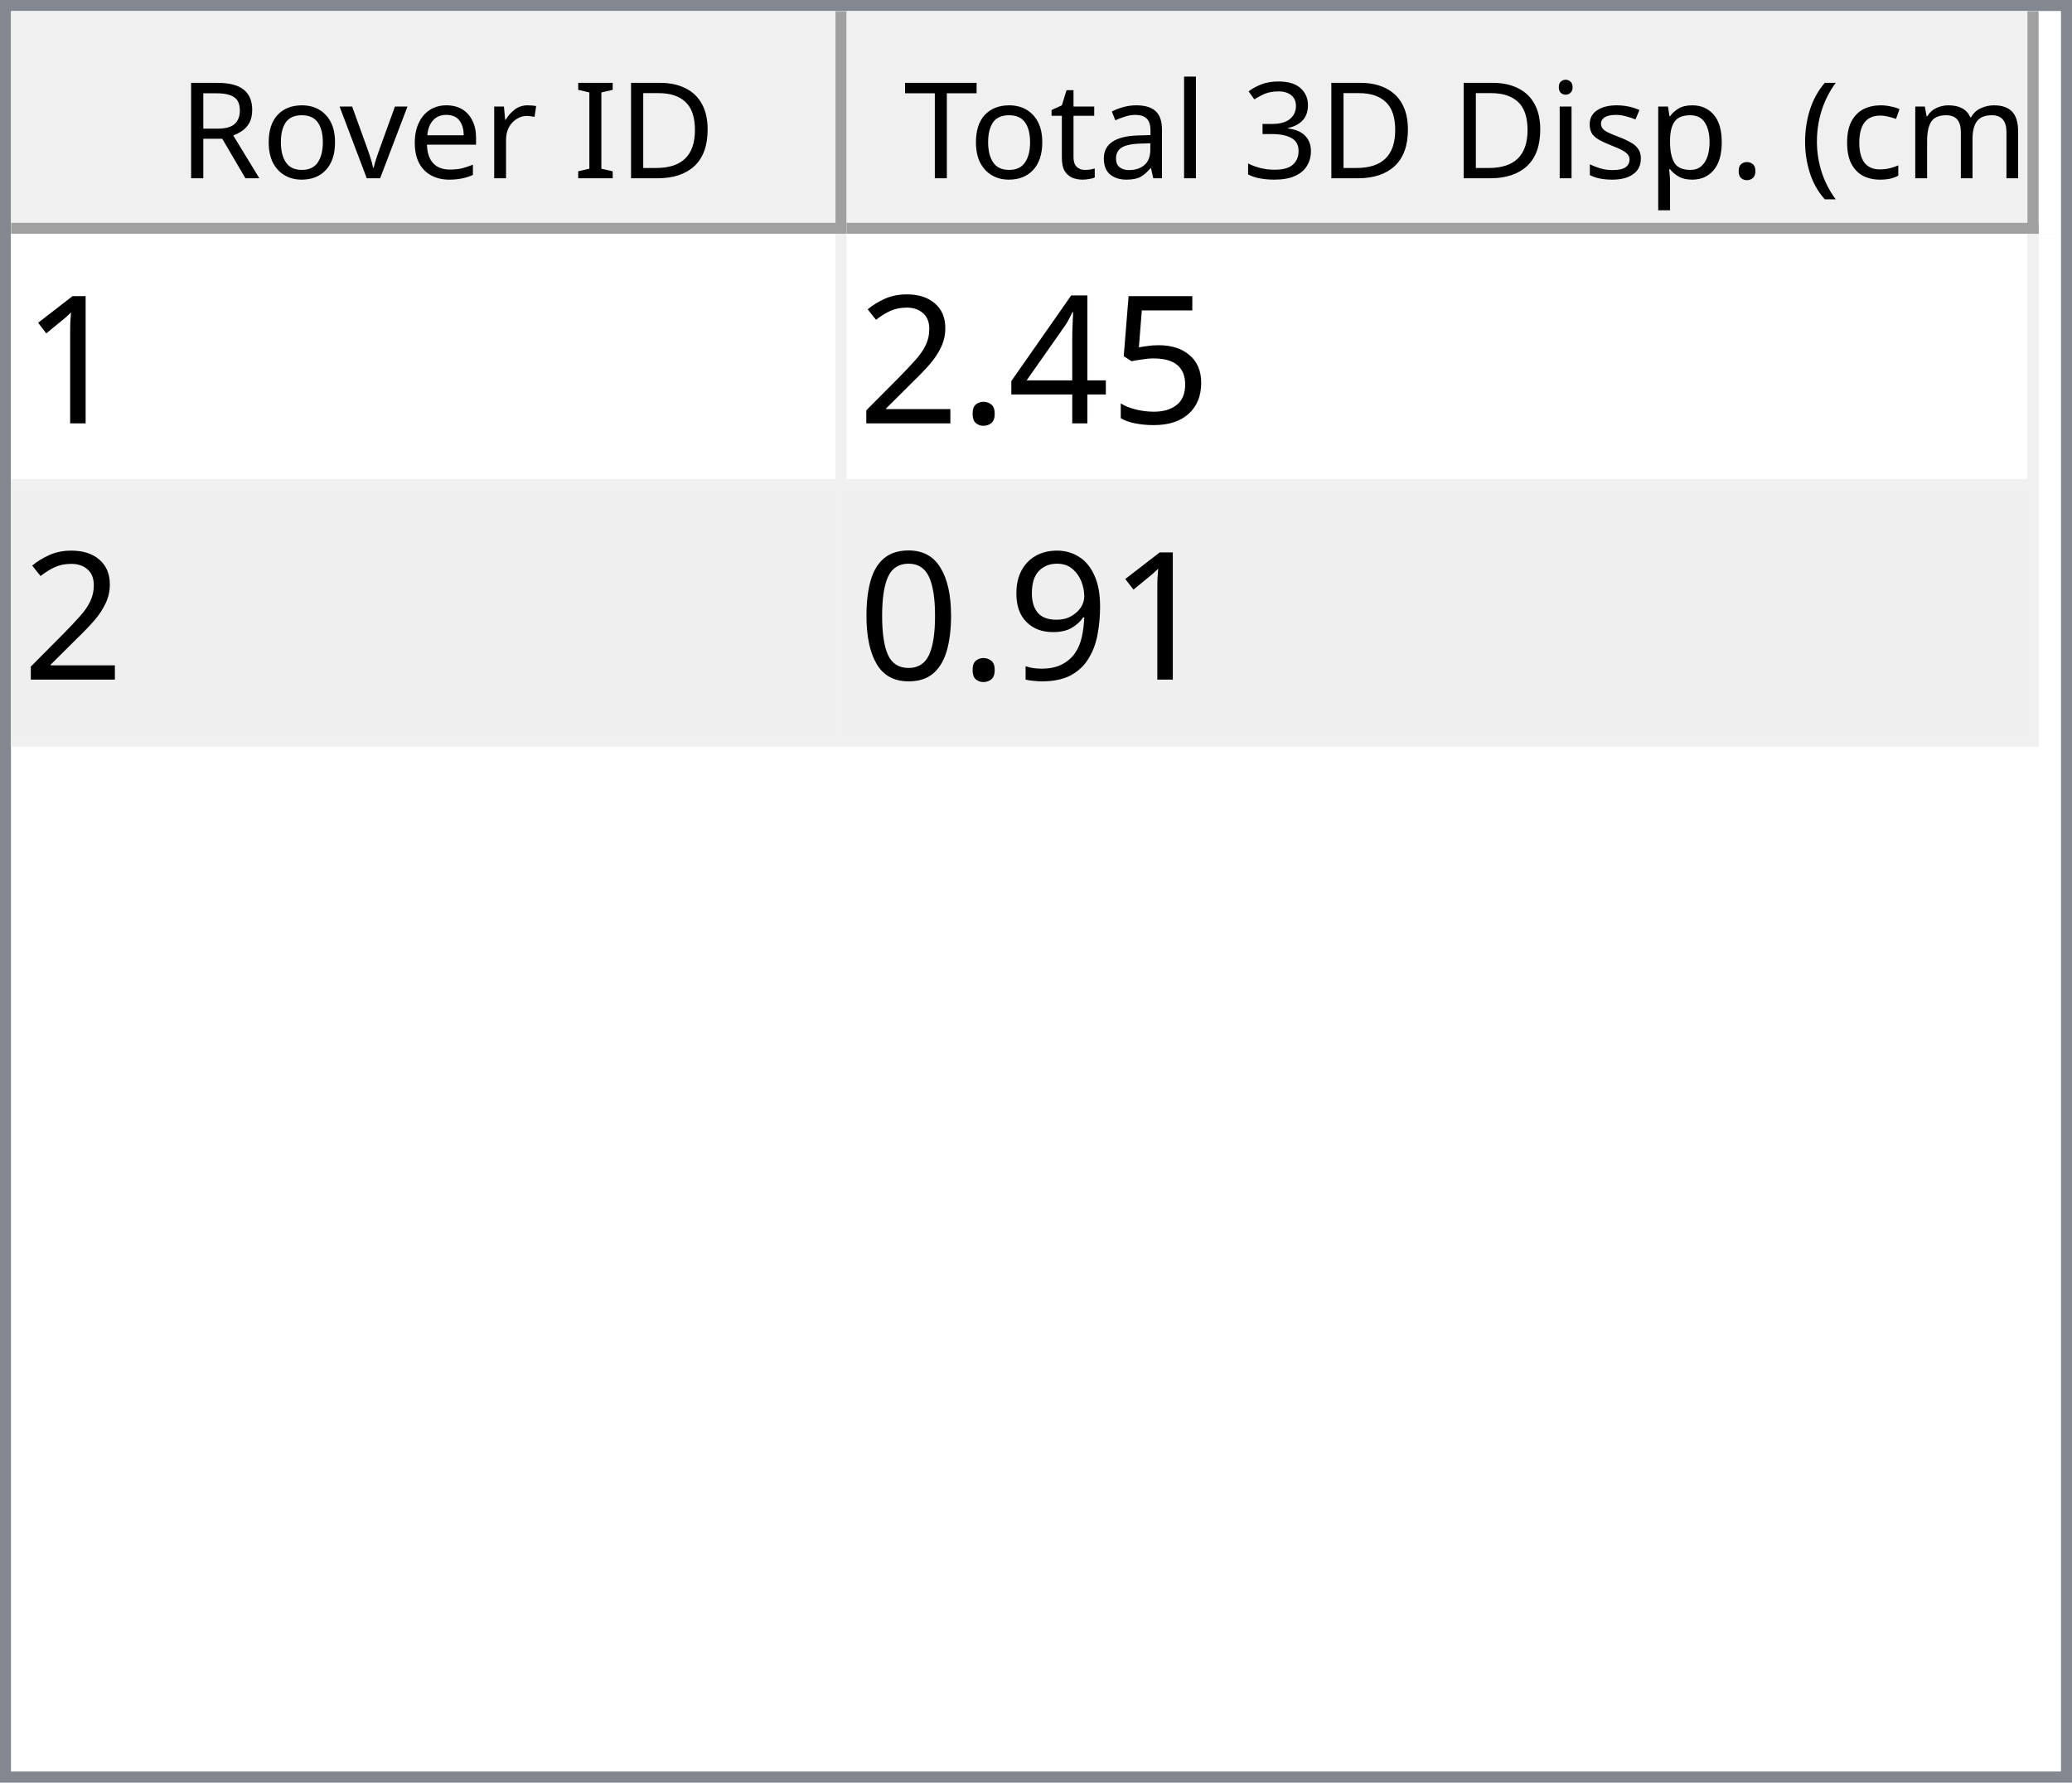
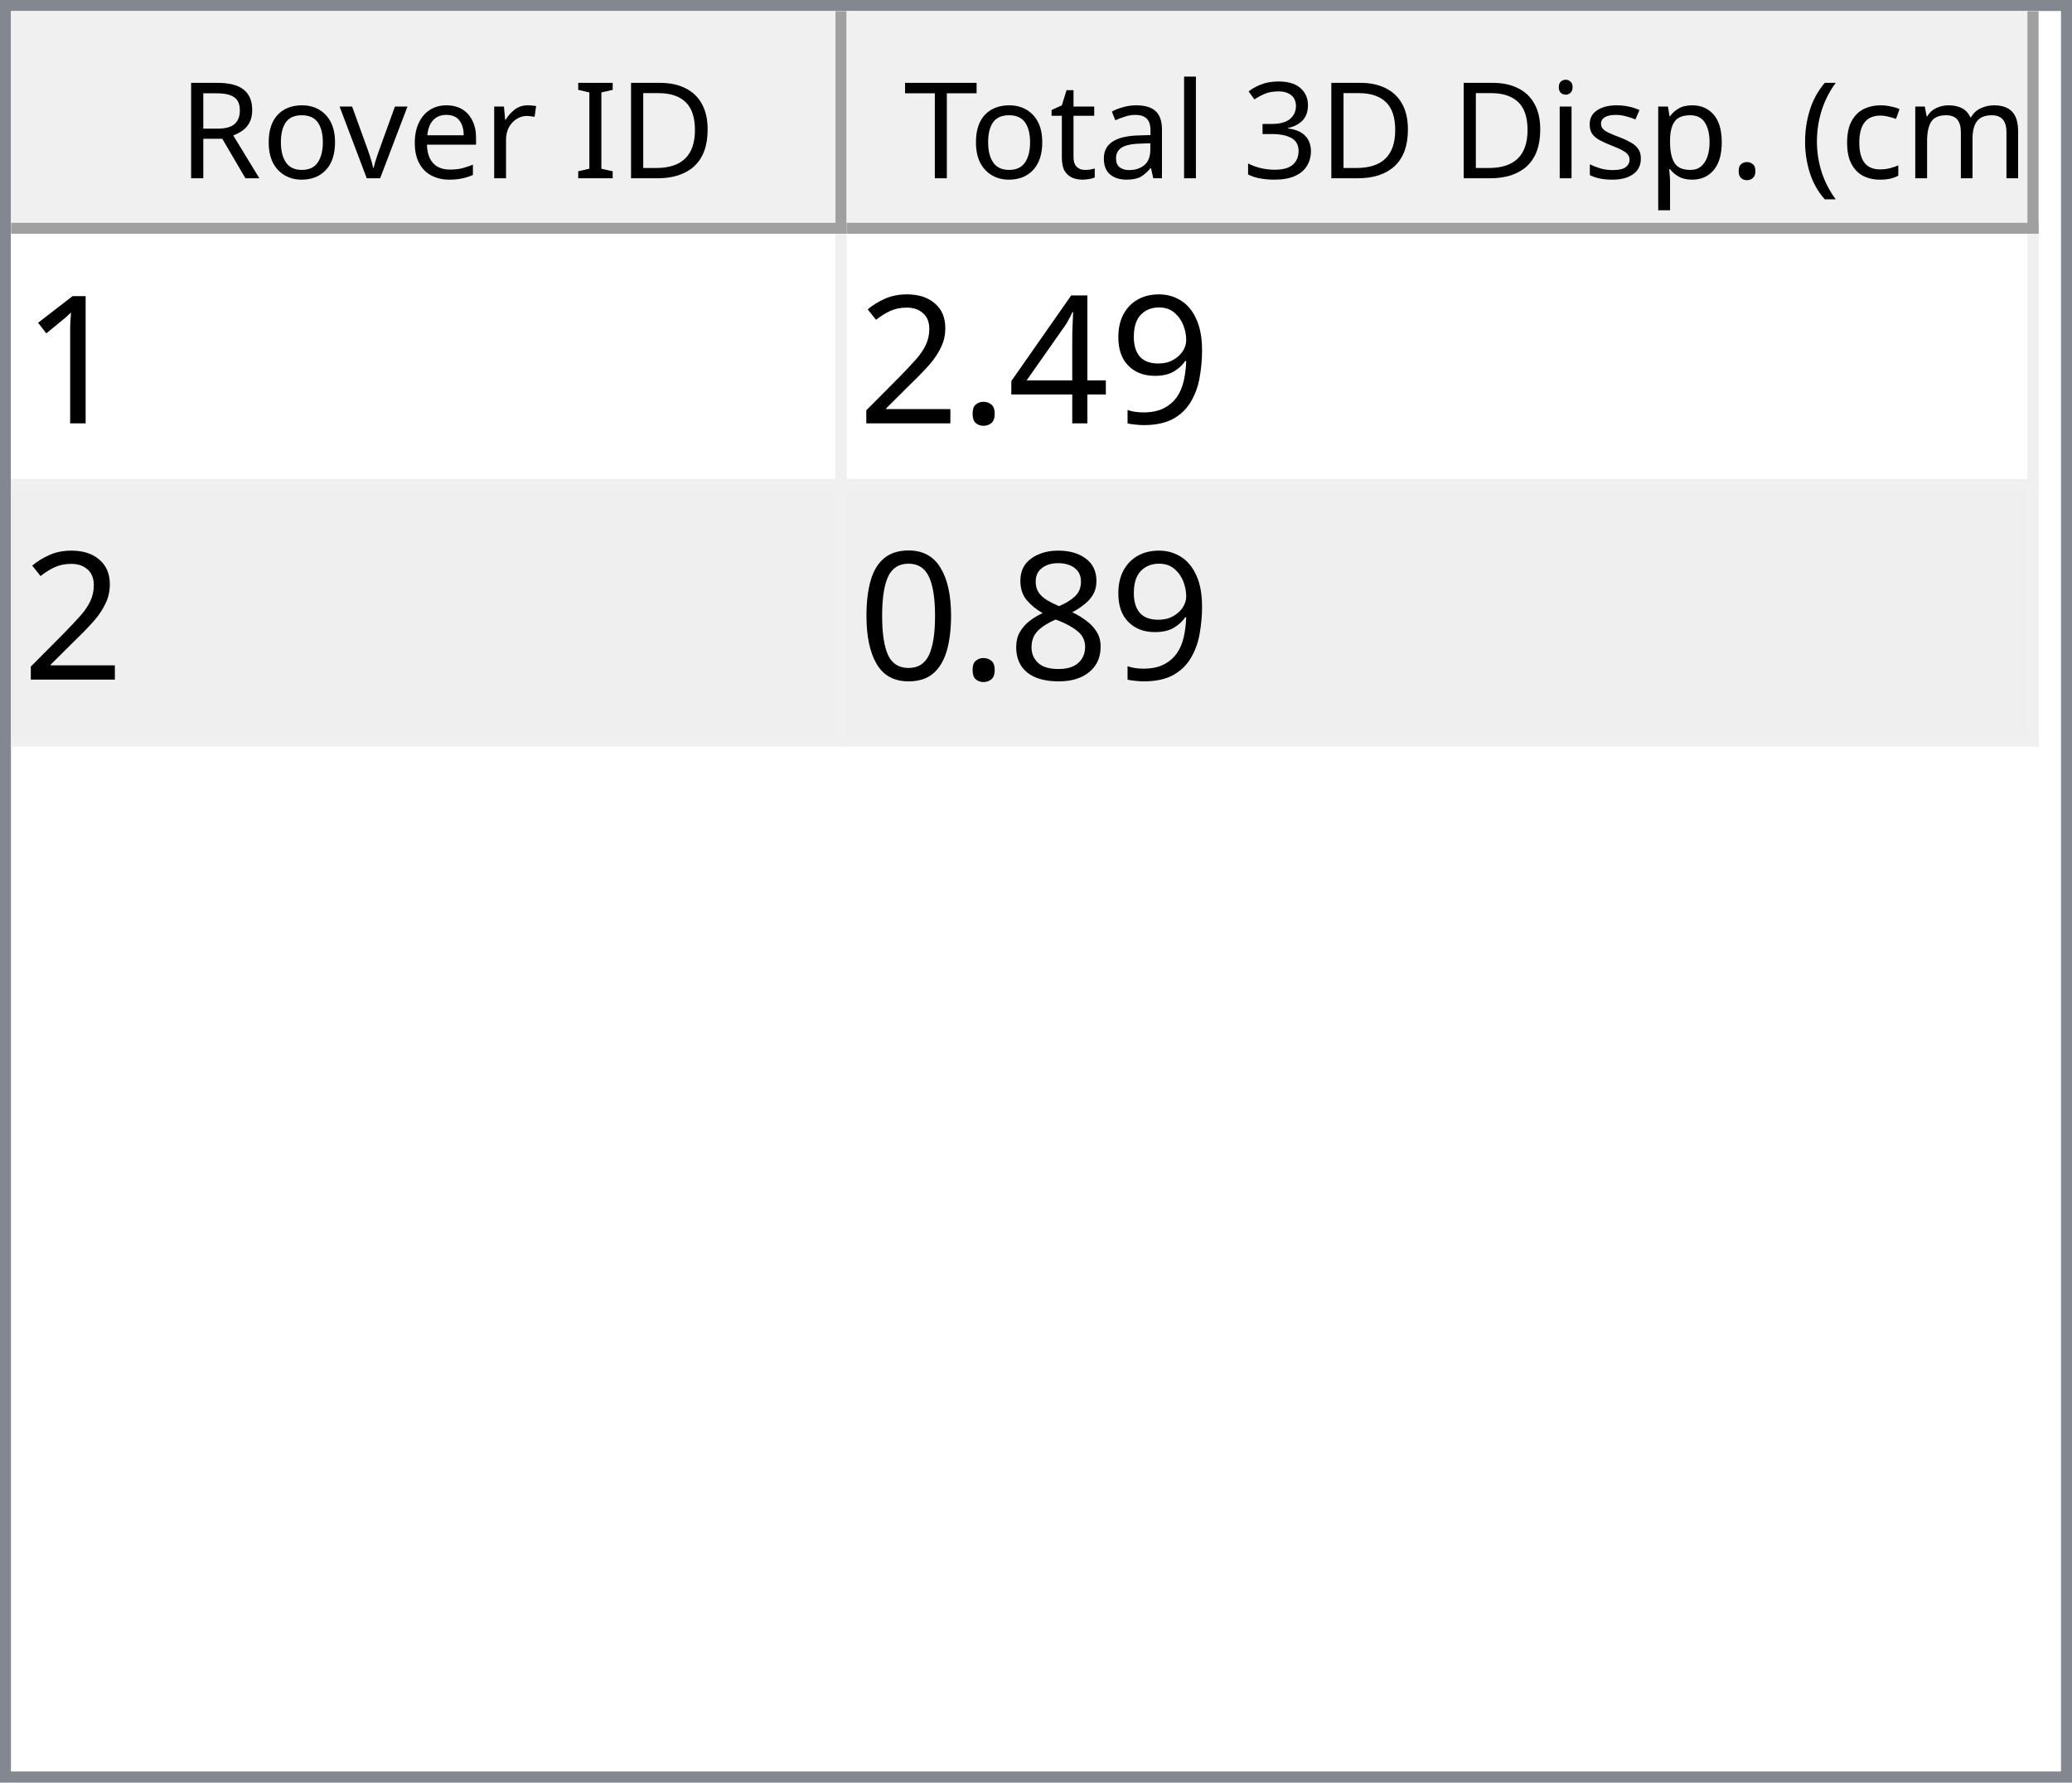
<svg xmlns="http://www.w3.org/2000/svg" style="fill-opacity:1; color-rendering:auto; color-interpolation:auto; text-rendering:auto; stroke:black; stroke-linecap:square; stroke-miterlimit:10; shape-rendering:auto; stroke-opacity:1; fill:black; stroke-dasharray:none; font-weight:normal; stroke-width:1; font-family:'Dialog'; font-style:normal; stroke-linejoin:miter; font-size:12px; stroke-dashoffset:0; image-rendering:auto;" width="186" height="160">
  <defs id="genericDefs" />
  <g>
    <defs id="defs1">
      <clipPath clipPathUnits="userSpaceOnUse" id="clipPath1">
        <path d="M0 0 L186 0 L186 160 L0 160 L0 0 Z" />
      </clipPath>
      <clipPath clipPathUnits="userSpaceOnUse" id="clipPath2">
        <path d="M0 0 L0 160 L186 160 L186 0 Z" />
      </clipPath>
      <clipPath clipPathUnits="userSpaceOnUse" id="clipPath3">
        <path d="M0 0 L0 20 L184 20 L184 0 Z" />
      </clipPath>
      <clipPath clipPathUnits="userSpaceOnUse" id="clipPath4">
        <path d="M0 0 L0 20 L75 20 L75 0 Z" />
      </clipPath>
      <clipPath clipPathUnits="userSpaceOnUse" id="clipPath5">
        <path d="M1 1 L1 19 L74 19 L74 1 Z" />
      </clipPath>
      <clipPath clipPathUnits="userSpaceOnUse" id="clipPath6">
        <path d="M0 0 L0 18 L73 18 L73 0 Z" />
      </clipPath>
      <clipPath clipPathUnits="userSpaceOnUse" id="clipPath7">
        <path d="M-0.5 -0.5 L-0.5 19.5 L74.5 19.5 L74.5 -0.5 Z" />
      </clipPath>
      <clipPath clipPathUnits="userSpaceOnUse" id="clipPath8">
        <path d="M0 0 L0 20 L107 20 L107 0 Z" />
      </clipPath>
      <clipPath clipPathUnits="userSpaceOnUse" id="clipPath9">
        <path d="M1 1 L1 19 L106 19 L106 1 Z" />
      </clipPath>
      <clipPath clipPathUnits="userSpaceOnUse" id="clipPath10">
        <path d="M0 0 L0 18 L105 18 L105 0 Z" />
      </clipPath>
      <clipPath clipPathUnits="userSpaceOnUse" id="clipPath11">
        <path d="M-0.5 -0.5 L-0.5 19.5 L106.5 19.5 L106.5 -0.5 Z" />
      </clipPath>
      <clipPath clipPathUnits="userSpaceOnUse" id="clipPath12">
        <path d="M0 0 L0 138 L184 138 L184 0 Z" />
      </clipPath>
      <clipPath clipPathUnits="userSpaceOnUse" id="clipPath13">
        <path d="M0 0 L0 46 L182 46 L182 0 Z" />
      </clipPath>
      <clipPath clipPathUnits="userSpaceOnUse" id="clipPath14">
        <path d="M-0.5 -0.5 L-0.5 45.5 L181.5 45.5 L181.5 -0.5 Z" />
      </clipPath>
      <clipPath clipPathUnits="userSpaceOnUse" id="clipPath15">
        <path d="M0 0 L0 22 L74 22 L74 0 Z" />
      </clipPath>
      <clipPath clipPathUnits="userSpaceOnUse" id="clipPath16">
        <path d="M0 0 L0 22 L106 22 L106 0 Z" />
      </clipPath>
      <font horiz-adv-x="64.551" id="font1">
        <font-face ascent="107.91" descent="25.098" units-per-em="100" style="font-style:normal; font-family:Segoe UI; font-weight:normal;" />
        <missing-glyph horiz-adv-x="64.551" d="M8.109 0 L8.109 68.266 L56.453 68.266 L56.453 0 L8.109 0 ZM15.328 7.234 L49.219 7.234 L49.219 61.031 L15.328 61.031 L15.328 7.234 Z" />
        <glyph unicode="D" horiz-adv-x="70.117" d="M9.188 0 L9.188 70.016 L28.516 70.016 Q65.531 70.016 65.531 35.891 Q65.531 19.672 55.25 9.836 Q44.969 0 27.734 0 L9.188 0 ZM17.391 62.594 L17.391 7.422 L27.828 7.422 Q41.609 7.422 49.273 14.797 Q56.938 22.172 56.938 35.688 Q56.938 62.594 28.328 62.594 L17.391 62.594 Z" />
        <glyph unicode="I" horiz-adv-x="26.611" d="M17.391 0 L9.188 0 L9.188 70.016 L17.391 70.016 L17.391 0 Z" />
        <glyph unicode=" " horiz-adv-x="27.393" d="" />
        <glyph unicode="r" horiz-adv-x="34.766" d="M34.188 41.891 Q32.078 43.5 28.125 43.5 Q23 43.5 19.555 38.672 Q16.109 33.844 16.109 25.484 L16.109 0 L8.109 0 L8.109 50 L16.109 50 L16.109 39.703 L16.312 39.703 Q18.016 44.969 21.531 47.922 Q25.047 50.875 29.391 50.875 Q32.516 50.875 34.188 50.203 L34.188 41.891 Z" />
        <glyph unicode="e" horiz-adv-x="52.295" d="M48.297 23 L12.984 23 Q13.188 14.656 17.484 10.109 Q21.781 5.562 29.297 5.562 Q37.75 5.562 44.828 11.141 L44.828 3.609 Q38.234 -1.172 27.391 -1.172 Q16.797 -1.172 10.742 5.641 Q4.688 12.453 4.688 24.812 Q4.688 36.469 11.305 43.82 Q17.922 51.172 27.734 51.172 Q37.547 51.172 42.922 44.828 Q48.297 38.484 48.297 27.203 L48.297 23 ZM40.094 29.781 Q40.047 36.719 36.75 40.578 Q33.453 44.438 27.594 44.438 Q21.922 44.438 17.969 40.383 Q14.016 36.328 13.094 29.781 L40.094 29.781 Z" />
        <glyph unicode="v" horiz-adv-x="47.9" d="M47.406 50 L27.484 0 L19.625 0 L0.688 50 L9.469 50 L22.172 13.672 Q23.578 9.672 23.922 6.688 L24.125 6.688 Q24.609 10.453 25.688 13.484 L38.969 50 L47.406 50 Z" />
        <glyph unicode="o" horiz-adv-x="58.594" d="M29 -1.172 Q17.922 -1.172 11.305 5.836 Q4.688 12.844 4.688 24.422 Q4.688 37.016 11.57 44.094 Q18.453 51.172 30.172 51.172 Q41.359 51.172 47.633 44.289 Q53.906 37.406 53.906 25.203 Q53.906 13.234 47.141 6.031 Q40.375 -1.172 29 -1.172 ZM29.594 44.438 Q21.875 44.438 17.383 39.188 Q12.891 33.938 12.891 24.703 Q12.891 15.828 17.43 10.695 Q21.969 5.562 29.594 5.562 Q37.359 5.562 41.531 10.594 Q45.703 15.625 45.703 24.906 Q45.703 34.281 41.531 39.359 Q37.359 44.438 29.594 44.438 Z" />
        <glyph unicode="R" horiz-adv-x="59.814" d="M59.375 0 L49.609 0 L37.891 19.625 Q36.281 22.359 34.766 24.289 Q33.25 26.219 31.664 27.438 Q30.078 28.656 28.25 29.219 Q26.422 29.781 24.125 29.781 L17.391 29.781 L17.391 0 L9.188 0 L9.188 70.016 L30.078 70.016 Q34.672 70.016 38.555 68.867 Q42.438 67.719 45.289 65.375 Q48.141 63.031 49.758 59.547 Q51.375 56.062 51.375 51.375 Q51.375 47.703 50.273 44.656 Q49.172 41.609 47.148 39.211 Q45.125 36.812 42.266 35.133 Q39.406 33.453 35.844 32.516 L35.844 32.328 Q37.594 31.547 38.891 30.547 Q40.188 29.547 41.359 28.18 Q42.531 26.812 43.68 25.078 Q44.828 23.344 46.234 21.047 L59.375 0 ZM17.391 62.594 L17.391 37.203 L28.516 37.203 Q31.594 37.203 34.203 38.133 Q36.812 39.062 38.719 40.797 Q40.625 42.531 41.703 45.047 Q42.781 47.562 42.781 50.688 Q42.781 56.297 39.141 59.445 Q35.5 62.594 28.609 62.594 L17.391 62.594 Z" />
        <glyph unicode=")" horiz-adv-x="30.176" d="M8.297 -15.922 L1.172 -15.922 Q16.406 2.344 16.406 26.812 Q16.406 51.469 1.078 70.016 L8.297 70.016 Q23.531 52.156 23.531 26.703 Q23.531 1.375 8.297 -15.922 Z" />
        <glyph unicode="m" horiz-adv-x="86.133" d="M79.109 0 L71.094 0 L71.094 28.719 Q71.094 37.016 68.531 40.727 Q65.969 44.438 59.906 44.438 Q54.781 44.438 51.195 39.75 Q47.609 35.062 47.609 28.516 L47.609 0 L39.594 0 L39.594 29.688 Q39.594 44.438 28.219 44.438 Q22.953 44.438 19.531 40.016 Q16.109 35.594 16.109 28.516 L16.109 0 L8.109 0 L8.109 50 L16.109 50 L16.109 42.094 L16.312 42.094 Q21.625 51.172 31.844 51.172 Q36.969 51.172 40.773 48.312 Q44.578 45.453 46 40.828 Q51.562 51.172 62.594 51.172 Q79.109 51.172 79.109 30.812 L79.109 0 Z" />
        <glyph unicode="c" horiz-adv-x="46.191" d="M42.188 2.297 Q36.422 -1.172 28.516 -1.172 Q17.828 -1.172 11.258 5.789 Q4.688 12.75 4.688 23.828 Q4.688 36.188 11.766 43.68 Q18.844 51.172 30.672 51.172 Q37.25 51.172 42.281 48.734 L42.281 40.531 Q36.719 44.438 30.375 44.438 Q22.703 44.438 17.797 38.945 Q12.891 33.453 12.891 24.516 Q12.891 15.719 17.508 10.641 Q22.125 5.562 29.891 5.562 Q36.422 5.562 42.188 9.906 L42.188 2.297 Z" />
        <glyph unicode="(" horiz-adv-x="30.176" d="M29.109 -15.922 L21.969 -15.922 Q6.844 1.375 6.844 26.703 Q6.844 52.156 21.969 70.016 L29.203 70.016 Q13.875 51.469 13.875 26.812 Q13.875 2.344 29.109 -15.922 Z" />
        <glyph unicode="." horiz-adv-x="21.68" d="M10.891 -1.078 Q8.641 -1.078 7.055 0.539 Q5.469 2.156 5.469 4.391 Q5.469 6.641 7.055 8.273 Q8.641 9.906 10.891 9.906 Q13.188 9.906 14.797 8.273 Q16.406 6.641 16.406 4.391 Q16.406 2.156 14.797 0.539 Q13.188 -1.078 10.891 -1.078 Z" />
        <glyph unicode="p" horiz-adv-x="58.789" d="M16.312 7.234 L16.109 7.234 L16.109 -23 L8.109 -23 L8.109 50 L16.109 50 L16.109 41.219 L16.312 41.219 Q22.219 51.172 33.594 51.172 Q43.266 51.172 48.688 44.461 Q54.109 37.75 54.109 26.469 Q54.109 13.922 48 6.375 Q41.891 -1.172 31.297 -1.172 Q21.578 -1.172 16.312 7.234 ZM16.109 27.391 L16.109 20.406 Q16.109 14.203 20.141 9.883 Q24.172 5.562 30.375 5.562 Q37.641 5.562 41.773 11.133 Q45.906 16.703 45.906 26.609 Q45.906 34.969 42.047 39.703 Q38.188 44.438 31.594 44.438 Q24.609 44.438 20.359 39.578 Q16.109 34.719 16.109 27.391 Z" />
        <glyph unicode="s" horiz-adv-x="42.432" d="M5.078 1.812 L5.078 10.406 Q11.625 5.562 19.484 5.562 Q30.031 5.562 30.031 12.594 Q30.031 14.594 29.125 15.992 Q28.219 17.391 26.68 18.461 Q25.141 19.531 23.07 20.383 Q21 21.234 18.609 22.172 Q15.281 23.484 12.766 24.828 Q10.25 26.172 8.57 27.859 Q6.891 29.547 6.031 31.695 Q5.172 33.844 5.172 36.719 Q5.172 40.234 6.789 42.945 Q8.406 45.656 11.086 47.484 Q13.766 49.312 17.211 50.242 Q20.656 51.172 24.312 51.172 Q30.812 51.172 35.938 48.922 L35.938 40.828 Q30.422 44.438 23.25 44.438 Q21 44.438 19.195 43.922 Q17.391 43.406 16.094 42.477 Q14.797 41.547 14.086 40.258 Q13.375 38.969 13.375 37.406 Q13.375 35.453 14.086 34.133 Q14.797 32.812 16.164 31.789 Q17.531 30.766 19.484 29.938 Q21.438 29.109 23.922 28.125 Q27.25 26.859 29.883 25.516 Q32.516 24.172 34.375 22.484 Q36.234 20.797 37.234 18.602 Q38.234 16.406 38.234 13.375 Q38.234 9.672 36.602 6.938 Q34.969 4.203 32.234 2.398 Q29.5 0.594 25.93 -0.289 Q22.359 -1.172 18.453 -1.172 Q10.75 -1.172 5.078 1.812 Z" />
        <glyph unicode="i" horiz-adv-x="24.219" d="M12.203 62.703 Q10.062 62.703 8.547 64.164 Q7.031 65.625 7.031 67.875 Q7.031 70.125 8.547 71.609 Q10.062 73.094 12.203 73.094 Q14.406 73.094 15.945 71.609 Q17.484 70.125 17.484 67.875 Q17.484 65.719 15.945 64.211 Q14.406 62.703 12.203 62.703 ZM16.109 0 L8.109 0 L8.109 50 L16.109 50 L16.109 0 Z" />
        <glyph unicode="3" horiz-adv-x="53.906" d="M46.531 19.828 Q46.531 15.094 44.75 11.211 Q42.969 7.328 39.719 4.57 Q36.469 1.812 31.93 0.297 Q27.391 -1.219 21.922 -1.219 Q11.922 -1.219 6 2.594 L6 11.188 Q13.094 5.609 22.219 5.609 Q25.875 5.609 28.828 6.539 Q31.781 7.469 33.906 9.227 Q36.031 10.984 37.18 13.477 Q38.328 15.969 38.328 19.094 Q38.328 32.812 18.797 32.812 L12.984 32.812 L12.984 39.594 L18.5 39.594 Q35.797 39.594 35.797 52.484 Q35.797 64.406 22.609 64.406 Q15.188 64.406 8.688 59.422 L8.688 67.188 Q15.375 71.188 24.609 71.188 Q29 71.188 32.57 69.969 Q36.141 68.75 38.68 66.555 Q41.219 64.359 42.609 61.281 Q44 58.203 44 54.5 Q44 40.672 30.031 36.719 L30.031 36.531 Q33.594 36.141 36.625 34.797 Q39.656 33.453 41.852 31.305 Q44.047 29.156 45.289 26.25 Q46.531 23.344 46.531 19.828 Z" />
        <glyph unicode="l" horiz-adv-x="24.219" d="M16.109 0 L8.109 0 L8.109 74.031 L16.109 74.031 L16.109 0 Z" />
        <glyph unicode="a" horiz-adv-x="50.879" d="M43.891 0 L35.891 0 L35.891 7.812 L35.688 7.812 Q30.469 -1.172 20.312 -1.172 Q12.844 -1.172 8.617 2.781 Q4.391 6.734 4.391 13.281 Q4.391 27.297 20.906 29.594 L35.891 31.688 Q35.891 44.438 25.594 44.438 Q16.547 44.438 9.281 38.281 L9.281 46.484 Q16.656 51.172 26.266 51.172 Q43.891 51.172 43.891 32.516 L43.891 0 ZM35.891 25.297 L23.828 23.641 Q18.266 22.859 15.43 20.875 Q12.594 18.891 12.594 13.875 Q12.594 10.203 15.211 7.883 Q17.828 5.562 22.172 5.562 Q28.125 5.562 32.008 9.742 Q35.891 13.922 35.891 20.312 L35.891 25.297 Z" />
        <glyph unicode="t" horiz-adv-x="33.887" d="M31.297 0.484 Q28.469 -1.078 23.828 -1.078 Q10.688 -1.078 10.688 13.578 L10.688 43.172 L2.094 43.172 L2.094 50 L10.688 50 L10.688 62.203 L18.703 64.797 L18.703 50 L31.297 50 L31.297 43.172 L18.703 43.172 L18.703 14.984 Q18.703 9.969 20.414 7.82 Q22.125 5.672 26.078 5.672 Q29.109 5.672 31.297 7.328 L31.297 0.484 Z" />
        <glyph unicode="T" horiz-adv-x="52.393" d="M50.594 62.594 L30.375 62.594 L30.375 0 L22.172 0 L22.172 62.594 L2 62.594 L2 70.016 L50.594 70.016 L50.594 62.594 Z" />
      </font>
      <font horiz-adv-x="75.0" id="font2">
        <font-face ascent="100.537" descent="21.973" units-per-em="100" style="font-style:normal; font-family:sans-serif; font-weight:normal;" />
        <missing-glyph horiz-adv-x="75.0" d="M12.5 0 L12.5 62.5 L62.5 62.5 L62.5 0 L12.5 0 ZM14.062 1.562 L60.938 1.562 L60.938 60.938 L14.062 60.938 L14.062 1.562 Z" />
        <glyph unicode="1" horiz-adv-x="55.615" d="M37.25 0 L28.469 0 L28.469 56 Q25.297 52.984 20.141 49.953 Q14.984 46.922 10.891 45.406 L10.891 53.906 Q18.266 57.375 23.781 62.305 Q29.297 67.234 31.594 71.875 L37.25 71.875 L37.25 0 Z" />
-         <glyph unicode="5" horiz-adv-x="55.615" d="M4.156 18.75 L13.375 19.531 Q14.406 12.797 18.141 9.398 Q21.875 6 27.156 6 Q33.5 6 37.891 10.789 Q42.281 15.578 42.281 23.484 Q42.281 31 38.062 35.352 Q33.844 39.703 27 39.703 Q22.75 39.703 19.336 37.773 Q15.922 35.844 13.969 32.766 L5.719 33.844 L12.641 70.609 L48.25 70.609 L48.25 62.203 L19.672 62.203 L15.828 42.969 Q22.266 47.469 29.344 47.469 Q38.719 47.469 45.164 40.969 Q51.609 34.469 51.609 24.266 Q51.609 14.547 45.953 7.469 Q39.062 -1.219 27.156 -1.219 Q17.391 -1.219 11.211 4.25 Q5.031 9.719 4.156 18.75 Z" />
+         <glyph unicode="9" horiz-adv-x="55.615" d="M5.469 16.547 L13.922 17.328 Q14.984 11.375 18.016 8.688 Q21.047 6 25.781 6 Q29.828 6 32.883 7.859 Q35.938 9.719 37.891 12.82 Q39.844 15.922 41.164 21.195 Q42.484 26.469 42.484 31.938 Q42.484 32.516 42.438 33.688 Q39.797 29.5 35.234 26.883 Q30.672 24.266 25.344 24.266 Q16.453 24.266 10.305 30.711 Q4.156 37.156 4.156 47.703 Q4.156 58.594 10.578 65.234 Q17 71.875 26.656 71.875 Q33.641 71.875 39.43 68.117 Q45.219 64.359 48.219 57.398 Q51.219 50.438 51.219 37.25 Q51.219 23.531 48.242 15.406 Q45.266 7.281 39.383 3.031 Q33.5 -1.219 25.594 -1.219 Q17.188 -1.219 11.867 3.445 Q6.547 8.109 5.469 16.547 ZM41.453 48.141 Q41.453 55.719 37.43 60.156 Q33.406 64.594 27.734 64.594 Q21.875 64.594 17.531 59.812 Q13.188 55.031 13.188 47.406 Q13.188 40.578 17.312 36.305 Q21.438 32.031 27.484 32.031 Q33.594 32.031 37.523 36.305 Q41.453 40.578 41.453 48.141 Z" />
        <glyph unicode="4" horiz-adv-x="55.615" d="M32.328 0 L32.328 17.141 L1.266 17.141 L1.266 25.203 L33.938 71.578 L41.109 71.578 L41.109 25.203 L50.781 25.203 L50.781 17.141 L41.109 17.141 L41.109 0 L32.328 0 ZM32.328 25.203 L32.328 57.469 L9.906 25.203 L32.328 25.203 Z" />
        <glyph unicode="." horiz-adv-x="27.783" d="M9.078 0 L9.078 10.016 L19.094 10.016 L19.094 0 L9.078 0 Z" />
        <glyph unicode="2" horiz-adv-x="55.615" d="M50.344 8.453 L50.344 0 L3.031 0 Q2.938 3.172 4.047 6.109 Q5.859 10.938 9.836 15.625 Q13.812 20.312 21.344 26.469 Q33.016 36.031 37.117 41.625 Q41.219 47.219 41.219 52.203 Q41.219 57.422 37.477 61.008 Q33.734 64.594 27.734 64.594 Q21.391 64.594 17.578 60.789 Q13.766 56.984 13.719 50.25 L4.688 51.172 Q5.609 61.281 11.664 66.578 Q17.719 71.875 27.938 71.875 Q38.234 71.875 44.242 66.164 Q50.25 60.453 50.25 52 Q50.25 47.703 48.492 43.555 Q46.734 39.406 42.656 34.812 Q38.578 30.219 29.109 22.219 Q21.188 15.578 18.945 13.211 Q16.703 10.844 15.234 8.453 L50.344 8.453 Z" />
-         <glyph unicode="9" horiz-adv-x="55.615" d="M5.469 16.547 L13.922 17.328 Q14.984 11.375 18.016 8.688 Q21.047 6 25.781 6 Q29.828 6 32.883 7.859 Q35.938 9.719 37.891 12.82 Q39.844 15.922 41.164 21.195 Q42.484 26.469 42.484 31.938 Q42.484 32.516 42.438 33.688 Q39.797 29.5 35.234 26.883 Q30.672 24.266 25.344 24.266 Q16.453 24.266 10.305 30.711 Q4.156 37.156 4.156 47.703 Q4.156 58.594 10.578 65.234 Q17 71.875 26.656 71.875 Q33.641 71.875 39.43 68.117 Q45.219 64.359 48.219 57.398 Q51.219 50.438 51.219 37.25 Q51.219 23.531 48.242 15.406 Q45.266 7.281 39.383 3.031 Q33.5 -1.219 25.594 -1.219 Q17.188 -1.219 11.867 3.445 Q6.547 8.109 5.469 16.547 ZM41.453 48.141 Q41.453 55.719 37.43 60.156 Q33.406 64.594 27.734 64.594 Q21.875 64.594 17.531 59.812 Q13.188 55.031 13.188 47.406 Q13.188 40.578 17.312 36.305 Q21.438 32.031 27.484 32.031 Q33.594 32.031 37.523 36.305 Q41.453 40.578 41.453 48.141 Z" />
+         <glyph unicode="8" horiz-adv-x="55.615" d="M17.672 38.812 Q12.203 40.828 9.57 44.539 Q6.938 48.25 6.938 53.422 Q6.938 61.234 12.555 66.555 Q18.172 71.875 27.484 71.875 Q36.859 71.875 42.578 66.43 Q48.297 60.984 48.297 53.172 Q48.297 48.188 45.68 44.508 Q43.062 40.828 37.75 38.812 Q44.344 36.672 47.781 31.883 Q51.219 27.094 51.219 20.453 Q51.219 11.281 44.727 5.031 Q38.234 -1.219 27.641 -1.219 Q17.047 -1.219 10.547 5.055 Q4.047 11.328 4.047 20.703 Q4.047 27.688 7.594 32.398 Q11.141 37.109 17.672 38.812 ZM15.922 53.719 Q15.922 48.641 19.195 45.414 Q22.469 42.188 27.688 42.188 Q32.766 42.188 36.016 45.383 Q39.266 48.578 39.266 53.219 Q39.266 58.062 35.914 61.359 Q32.562 64.656 27.594 64.656 Q22.562 64.656 19.242 61.43 Q15.922 58.203 15.922 53.719 ZM13.094 20.656 Q13.094 16.891 14.875 13.375 Q16.656 9.859 20.172 7.93 Q23.688 6 27.734 6 Q34.031 6 38.133 10.055 Q42.234 14.109 42.234 20.359 Q42.234 26.703 38.016 30.859 Q33.797 35.016 27.438 35.016 Q21.234 35.016 17.164 30.914 Q13.094 26.812 13.094 20.656 Z" />
        <glyph unicode="0" horiz-adv-x="55.615" d="M4.156 35.297 Q4.156 48 6.766 55.742 Q9.375 63.484 14.523 67.68 Q19.672 71.875 27.484 71.875 Q33.25 71.875 37.594 69.555 Q41.938 67.234 44.773 62.867 Q47.609 58.5 49.219 52.227 Q50.828 45.953 50.828 35.297 Q50.828 22.703 48.242 14.969 Q45.656 7.234 40.508 3.008 Q35.359 -1.219 27.484 -1.219 Q17.141 -1.219 11.234 6.203 Q4.156 15.141 4.156 35.297 ZM13.188 35.297 Q13.188 17.672 17.312 11.836 Q21.438 6 27.484 6 Q33.547 6 37.672 11.859 Q41.797 17.719 41.797 35.297 Q41.797 52.984 37.672 58.789 Q33.547 64.594 27.391 64.594 Q21.344 64.594 17.719 59.469 Q13.188 52.938 13.188 35.297 Z" />
      </font>
    </defs>
    <g style="fill:white; stroke:white;">
      <rect x="0" y="0" width="186" style="clip-path:url(#clipPath1); stroke:none;" height="160" />
    </g>
    <g style="fill:white; text-rendering:optimizeSpeed; color-rendering:optimizeSpeed; image-rendering:optimizeSpeed; shape-rendering:crispEdges; stroke:white; color-interpolation:sRGB;">
      <rect x="0" width="186" height="160" y="0" style="stroke:none;" />
      <path style="stroke:none;" d="M0 160 L186 160 L186 0 L0 0 Z" />
    </g>
    <g style="fill:rgb(240,240,240); font-family:'Segoe UI'; stroke:rgb(240,240,240);">
      <rect x="0" y="0" width="186" style="clip-path:url(#clipPath2); stroke:none;" height="160" />
    </g>
    <g style="fill:rgb(130,135,144); font-family:'Segoe UI'; stroke:rgb(130,135,144);">
      <path d="M0 0 L186 0 L186 160 L0 160 L0 0 ZM1 1 L185 1 L185 159 L1 159 L1 1 Z" style="fill-rule:evenodd; clip-path:url(#clipPath2); stroke:none;" />
    </g>
    <g style="fill:white; font-family:'Segoe UI'; stroke:white;" transform="translate(1,1)">
      <rect x="0" y="0" width="184" style="clip-path:url(#clipPath3); stroke:none;" height="20" />
    </g>
    <g style="fill:rgb(240,240,240); font-family:'Segoe UI'; stroke:rgb(240,240,240);" transform="translate(1,1)">
      <rect x="0" y="0" width="75" style="clip-path:url(#clipPath4); stroke:none;" height="20" />
    </g>
    <g style="font-family:'Segoe UI';" transform="translate(2,2)">
      <text x="14" xml:space="preserve" y="14" style="clip-path:url(#clipPath6); stroke:none;">Rover ID</text>
    </g>
    <g style="fill:rgb(160,160,160); font-family:'Segoe UI'; stroke:rgb(160,160,160); stroke-linejoin:bevel;" transform="translate(1.5,1.5)">
      <line x1="74" x2="74" y1="0" style="fill:none; clip-path:url(#clipPath7);" y2="19" />
    </g>
    <g style="fill:rgb(160,160,160); font-family:'Segoe UI'; stroke:rgb(160,160,160); stroke-linejoin:bevel;" transform="matrix(1,0,0,1,1,1) translate(0.5,0.5)">
      <line x1="0" x2="74" y1="19" style="fill:none; clip-path:url(#clipPath7);" y2="19" />
    </g>
    <g style="fill:rgb(240,240,240); font-family:'Segoe UI'; stroke:rgb(240,240,240);" transform="translate(76,1)">
      <rect x="0" y="0" width="107" style="clip-path:url(#clipPath8); stroke:none;" height="20" />
    </g>
    <g style="font-family:'Segoe UI';" transform="translate(77,2)">
      <text x="1" xml:space="preserve" y="14" style="clip-path:url(#clipPath10); stroke:none;"> Total 3D Disp. (cm)</text>
    </g>
    <g style="fill:rgb(160,160,160); font-family:'Segoe UI'; stroke:rgb(160,160,160); stroke-linejoin:bevel;" transform="translate(76.5,1.5)">
      <line x1="106" x2="106" y1="0" style="fill:none; clip-path:url(#clipPath11);" y2="19" />
    </g>
    <g style="fill:rgb(160,160,160); font-family:'Segoe UI'; stroke:rgb(160,160,160); stroke-linejoin:bevel;" transform="matrix(1,0,0,1,76,1) translate(0.5,0.5)">
      <line x1="0" x2="106" y1="19" style="fill:none; clip-path:url(#clipPath11);" y2="19" />
    </g>
    <g style="fill:white; font-family:'Segoe UI'; stroke:white;" transform="translate(1,21)">
      <rect x="0" y="0" width="184" style="clip-path:url(#clipPath12); stroke:none;" height="138" />
    </g>
    <g style="fill:rgb(240,240,240); font-size:16px; font-family:sans-serif; stroke:rgb(240,240,240);" transform="translate(1,21)">
      <rect x="0" y="0" width="182" style="clip-path:url(#clipPath13); stroke:none;" height="46" />
      <line transform="translate(0.5,0.5)" x1="0" x2="181" y1="22" style="clip-path:url(#clipPath14); fill:none; stroke-linejoin:bevel;" y2="22" />
    </g>
    <g transform="matrix(1,0,0,1,1,21) translate(0.5,0.5)" style="fill:rgb(240,240,240); font-size:16px; font-family:sans-serif; stroke:rgb(240,240,240); stroke-linejoin:bevel;">
      <line x1="0" x2="181" y1="45" style="fill:none; clip-path:url(#clipPath14);" y2="45" />
    </g>
    <g transform="matrix(1,0,0,1,1,21) translate(0.5,0.5)" style="fill:rgb(240,240,240); font-size:16px; font-family:sans-serif; stroke:rgb(240,240,240); stroke-linejoin:bevel;">
      <line x1="74" x2="74" y1="0" style="fill:none; clip-path:url(#clipPath14);" y2="45" />
    </g>
    <g transform="matrix(1,0,0,1,1,21) translate(0.5,0.5)" style="fill:rgb(240,240,240); font-size:16px; font-family:sans-serif; stroke:rgb(240,240,240); stroke-linejoin:bevel;">
      <line x1="181" x2="181" y1="0" style="fill:none; clip-path:url(#clipPath14);" y2="45" />
    </g>
    <g style="fill:white; font-size:16px; font-family:sans-serif; stroke:white;" transform="matrix(1,0,0,1,1,21)">
      <rect x="0" y="0" width="74" style="clip-path:url(#clipPath15); stroke:none;" height="22" />
      <text x="1" y="17" style="fill:black; clip-path:url(#clipPath15); stroke:none;" xml:space="preserve">1</text>
    </g>
    <g style="fill:white; font-size:16px; font-family:sans-serif; stroke:white;" transform="matrix(1,0,0,1,1,21) translate(75,0)">
      <rect x="0" y="0" width="106" style="clip-path:url(#clipPath16); stroke:none;" height="22" />
-       <text x="1" y="17" style="fill:black; clip-path:url(#clipPath16); stroke:none;" xml:space="preserve">2.45</text>
+       <text x="1" y="17" style="fill:black; clip-path:url(#clipPath16); stroke:none;" xml:space="preserve">2.49</text>
    </g>
    <g style="fill:rgb(239,239,239); font-size:16px; font-family:sans-serif; stroke:rgb(239,239,239);" transform="matrix(1,0,0,1,1,21) translate(0,23)">
      <rect x="0" y="0" width="74" style="clip-path:url(#clipPath15); stroke:none;" height="22" />
      <text x="1" y="17" style="fill:black; clip-path:url(#clipPath15); stroke:none;" xml:space="preserve">2</text>
    </g>
    <g style="fill:rgb(239,239,239); font-size:16px; font-family:sans-serif; stroke:rgb(239,239,239);" transform="matrix(1,0,0,1,1,21) translate(75,23)">
      <rect x="0" y="0" width="106" style="clip-path:url(#clipPath16); stroke:none;" height="22" />
-       <text x="1" y="17" style="fill:black; clip-path:url(#clipPath16); stroke:none;" xml:space="preserve">0.91</text>
+       <text x="1" y="17" style="fill:black; clip-path:url(#clipPath16); stroke:none;" xml:space="preserve">0.89</text>
    </g>
  </g>
</svg>
